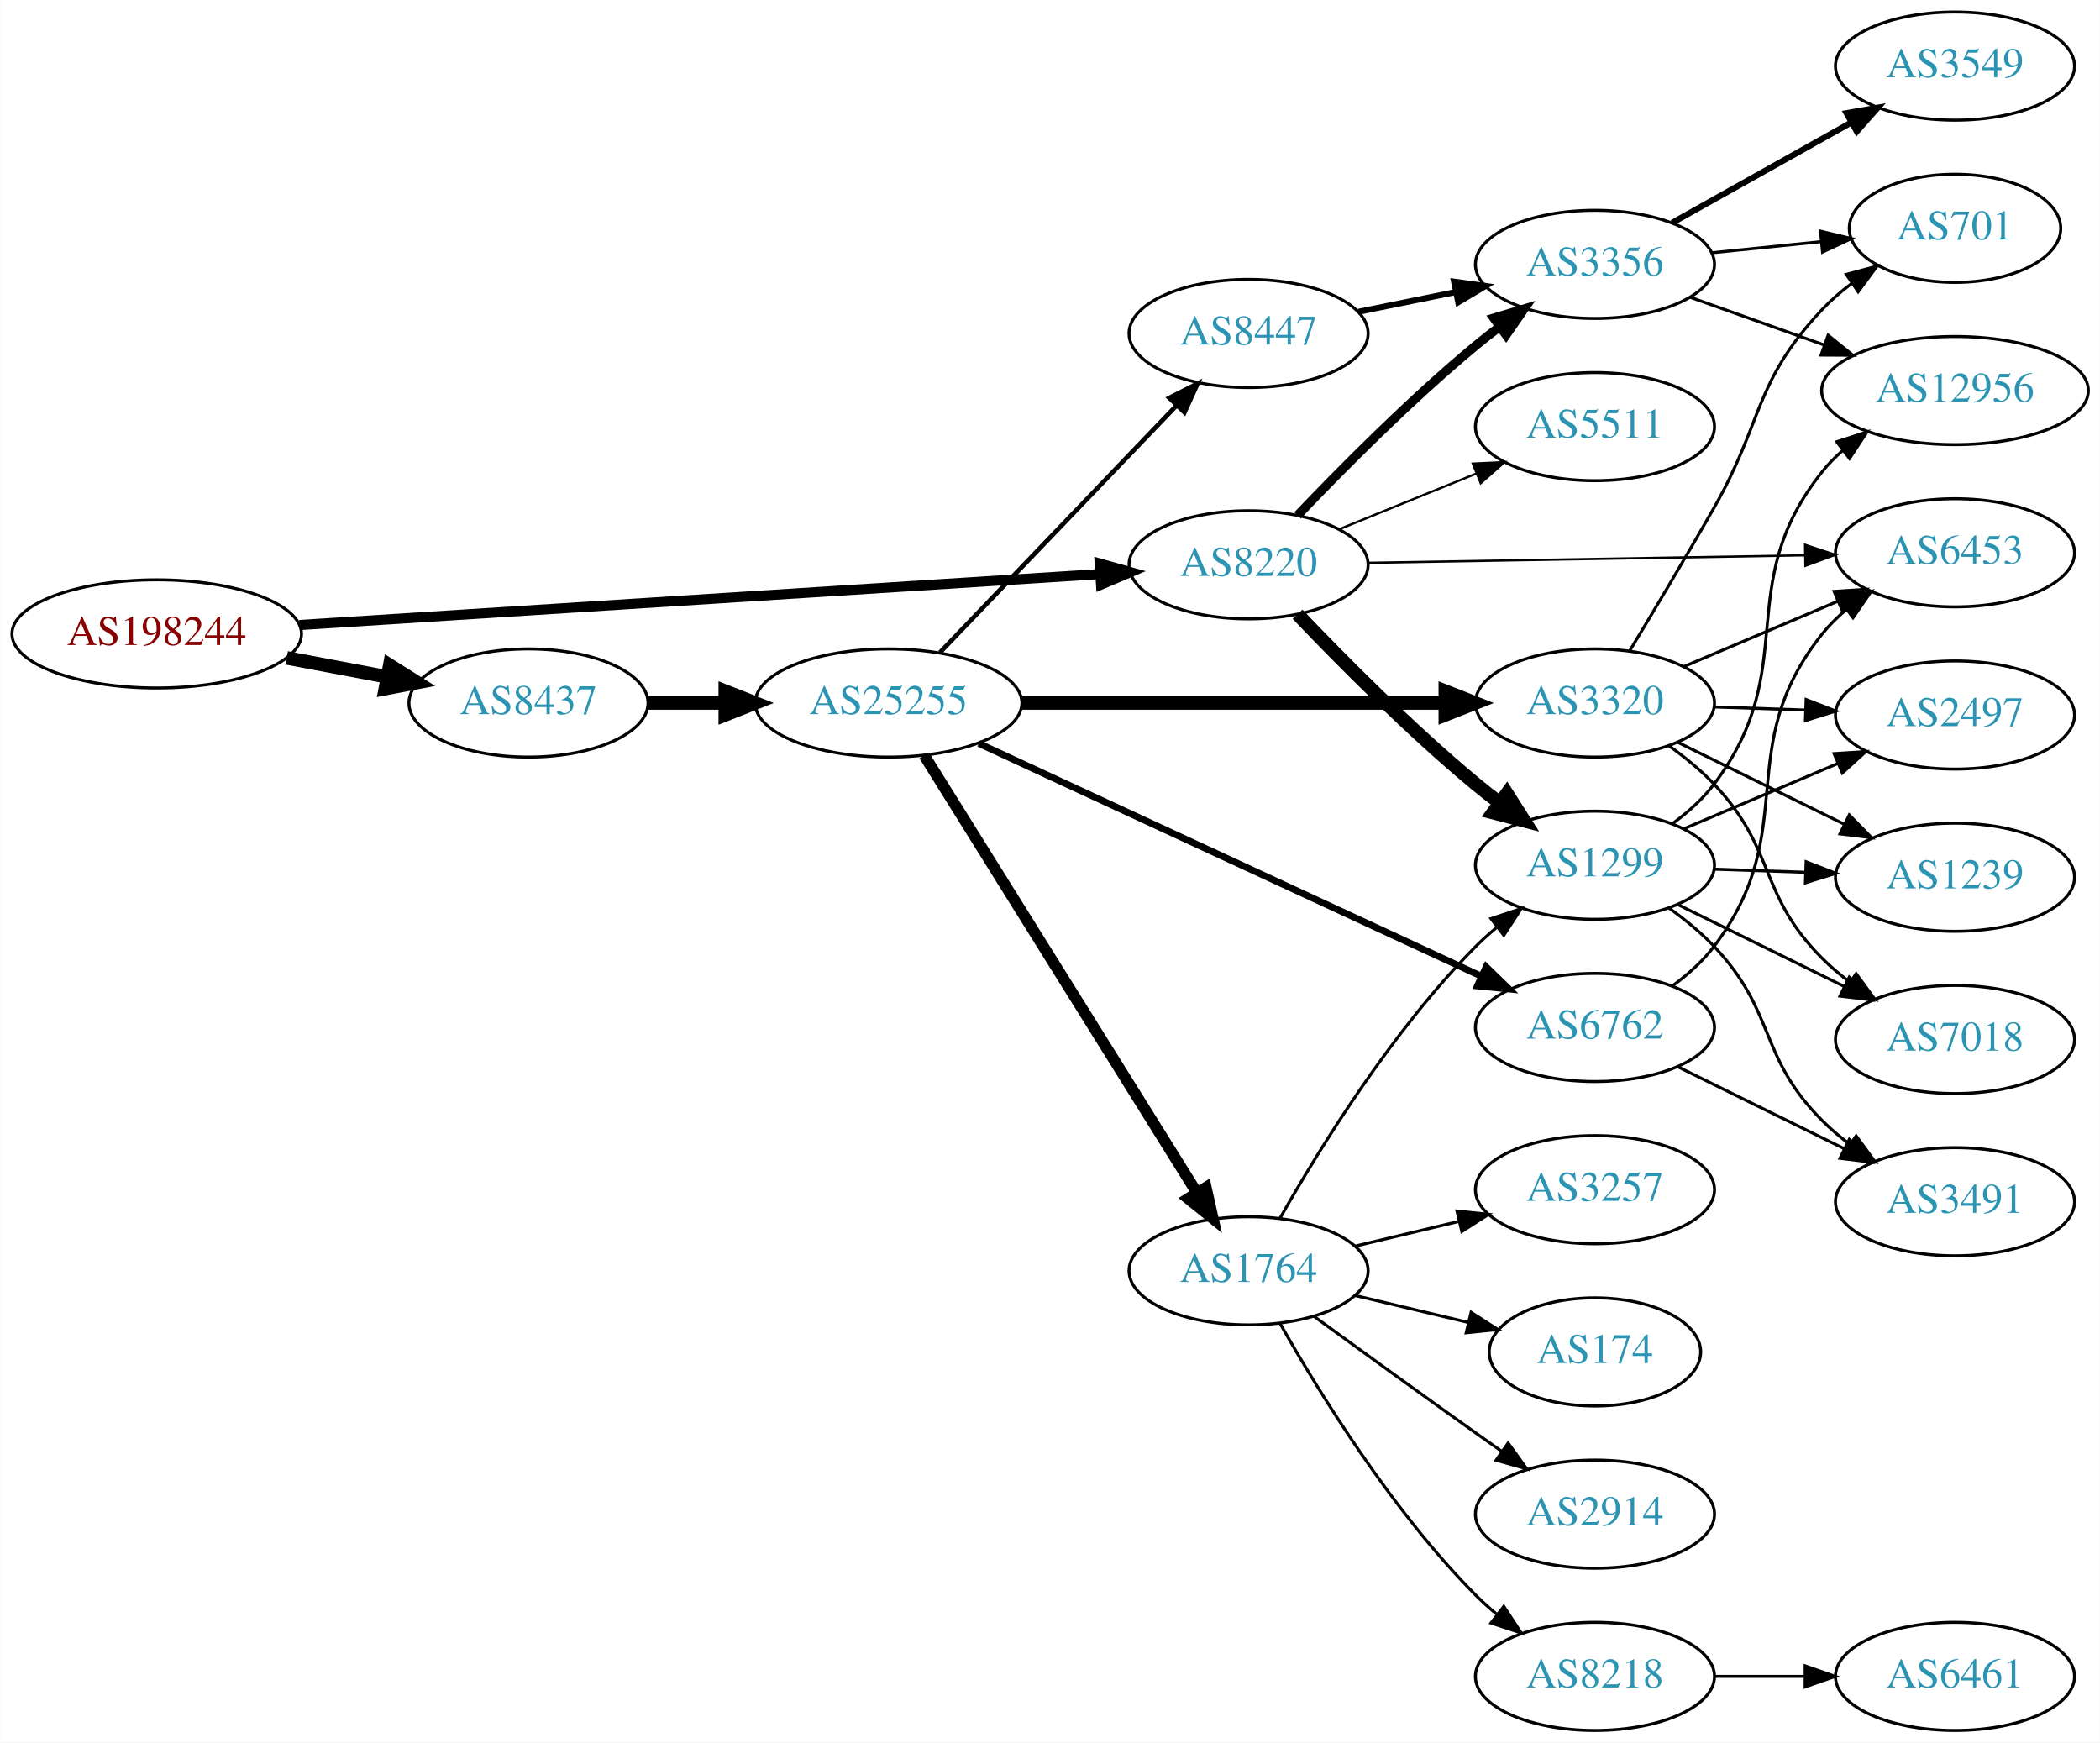
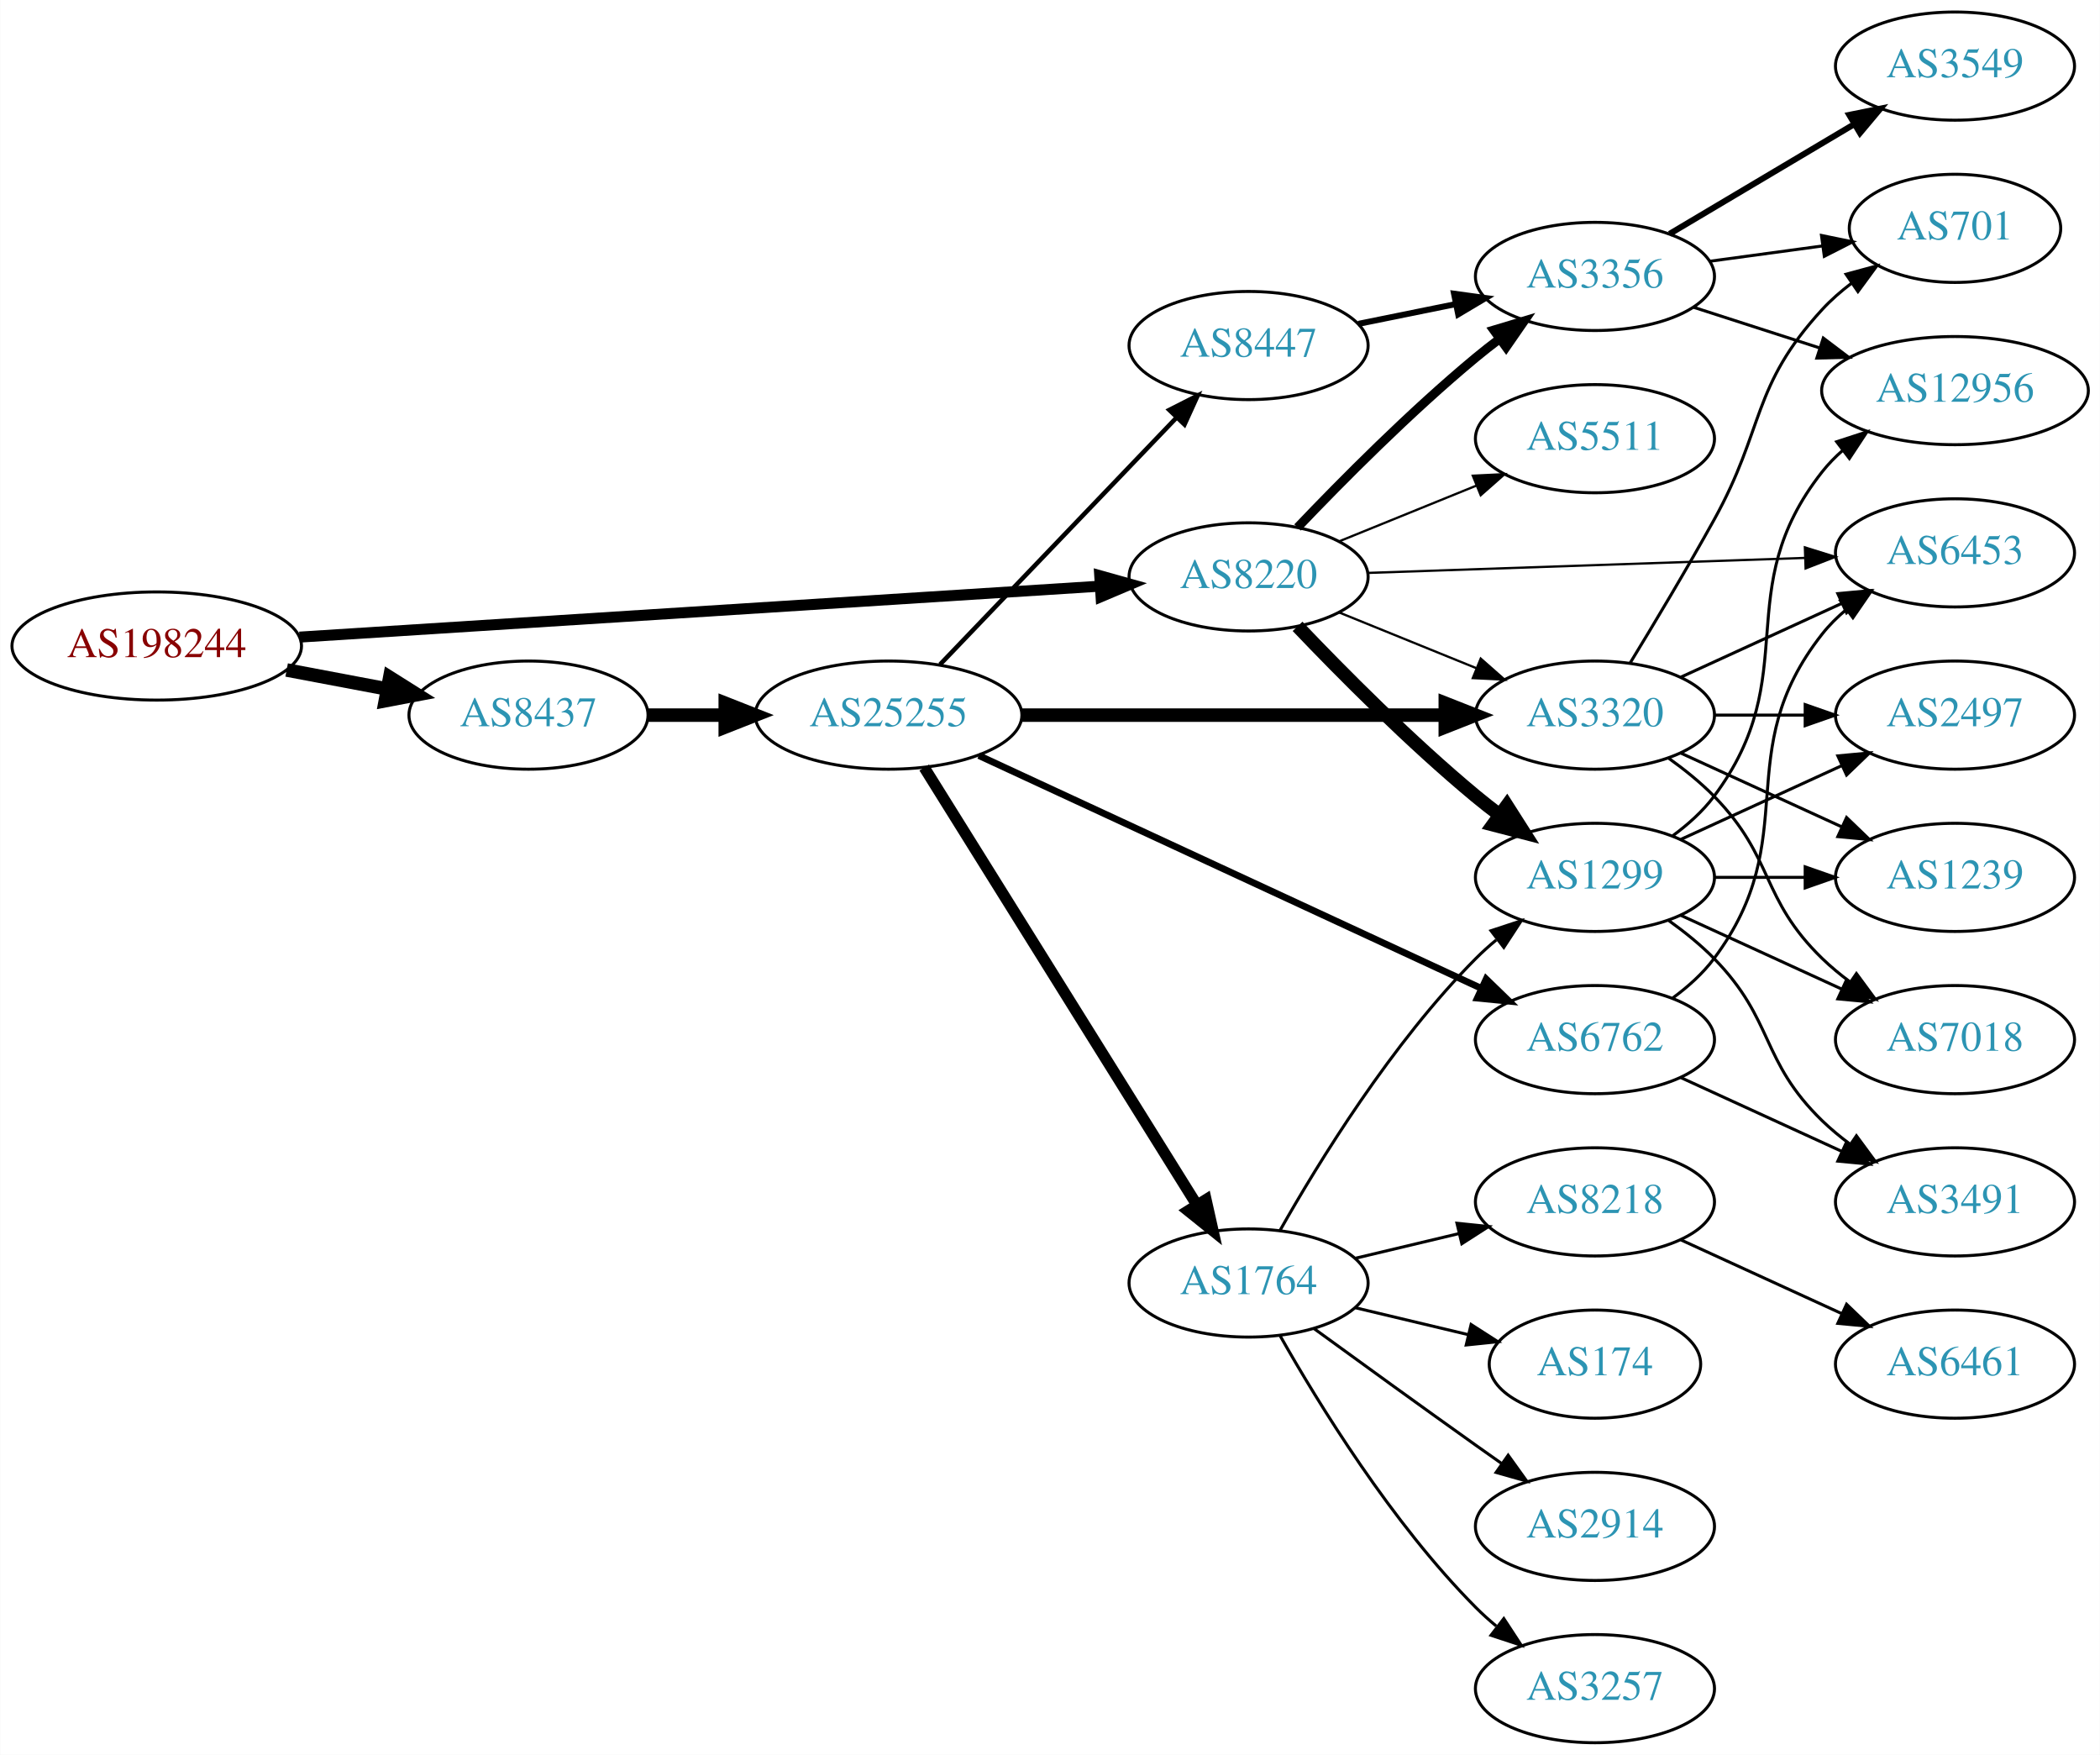
- <svg xmlns="http://www.w3.org/2000/svg" xmlns:xlink="http://www.w3.org/1999/xlink" width="699pt" height="580pt" viewBox="0.00 0.00 698.85 580.00">
-   <g id="graph0" class="graph" transform="scale(1 1) rotate(0) translate(4 576)">
-     <polygon fill="white" stroke="none" points="-4,4 -4,-576 694.855,-576 694.855,4 -4,4" />
+ <svg xmlns="http://www.w3.org/2000/svg" xmlns:xlink="http://www.w3.org/1999/xlink" width="699pt" height="584pt" viewBox="0.00 0.00 698.85 584.00">
+   <g id="graph0" class="graph" transform="scale(1 1) rotate(0) translate(4 580)">
+     <polygon fill="white" stroke="none" points="-4,4 -4,-580 694.855,-580 694.855,4 -4,4" />
    <g id="node1" class="node">
      <g id="a_node1">
        <a xlink:href="/asn/198244" xlink:title="AS198244 ~ Austrian Power Grid AG [AT]">
          <ellipse fill="#ffffff" stroke="black" cx="48.096" cy="-365" rx="48.192" ry="18" />
          <text text-anchor="middle" x="48.096" y="-361.3" font-family="Times,serif" font-size="14.00" fill="#880000">AS198244</text>
        </a>
      </g>
    </g>
    <g id="node2" class="node">
      <g id="a_node2">
        <a xlink:href="/asn/8220" xlink:title="AS8220 ~ COLT [GB]">
          <ellipse fill="#ffffff" stroke="black" cx="411.523" cy="-388" rx="39.794" ry="18" />
          <text text-anchor="middle" x="411.523" y="-384.3" font-family="Times,serif" font-size="14.00" fill="#2c94b3">AS8220</text>
        </a>
      </g>
    </g>
    <g id="edge1" class="edge">
-       <path fill="none" stroke="black" stroke-width="3.375" d="M95.606,-367.96C164.246,-372.328 292.062,-380.462 361.896,-384.906" />
-       <polygon fill="black" stroke="black" stroke-width="3.375" points="361.974,-388.417 372.176,-385.56 362.419,-381.432 361.974,-388.417" />
+       <path fill="none" stroke="black" stroke-width="3.656" d="M95.606,-367.96C164.246,-372.328 292.062,-380.462 361.896,-384.906" />
+       <polygon fill="black" stroke="black" stroke-width="3.656" points="361.974,-388.417 372.176,-385.56 362.419,-381.432 361.974,-388.417" />
    </g>
    <g id="node3" class="node">
      <g id="a_node3">
        <a xlink:href="/asn/8437" xlink:title="AS8437 ~ Hutchison Drei Austria GmbH [AT]">
          <ellipse fill="#ffffff" stroke="black" cx="171.838" cy="-342" rx="39.794" ry="18" />
          <text text-anchor="middle" x="171.838" y="-338.3" font-family="Times,serif" font-size="14.00" fill="#2c94b3">AS8437</text>
        </a>
      </g>
    </g>
    <g id="edge2" class="edge">
      <path fill="none" stroke="black" stroke-width="4.5" d="M91.334,-357.02C102.165,-354.974 113.868,-352.763 124.877,-350.683" />
      <polygon fill="black" stroke="black" stroke-width="4.5" points="125.652,-354.544 134.748,-348.818 124.19,-346.806 125.652,-354.544" />
    </g>
    <g id="node4" class="node">
      <g id="a_node4">
+         <a xlink:href="/asn/1299" xlink:title="AS1299 ~ Telia Carrier [EU]">
+           <ellipse fill="#ffffff" stroke="black" cx="526.816" cy="-288" rx="39.794" ry="18" />
+           <text text-anchor="middle" x="526.816" y="-284.3" font-family="Times,serif" font-size="14.00" fill="#2c94b3">AS1299</text>
+         </a>
+       </g>
+     </g>
+     <g id="edge3" class="edge">
+       <path fill="none" stroke="black" stroke-width="4.5" d="M427.828,-371.545C442.441,-356.204 465.397,-333.044 487.17,-315 489.69,-312.911 492.367,-310.816 495.089,-308.767" />
+       <polygon fill="black" stroke="black" stroke-width="4.5" points="497.507,-311.877 503.282,-302.813 492.877,-305.507 497.507,-311.877" />
+     </g>
+     <g id="node5" class="node">
+       <g id="a_node5">
+         <a xlink:href="/asn/6453" xlink:title="AS6453 ~ TATA COMMUNICATIONS (AMERICA) INC [US]">
+           <ellipse fill="#ffffff" stroke="black" cx="646.659" cy="-396" rx="39.794" ry="18" />
+           <text text-anchor="middle" x="646.659" y="-392.3" font-family="Times,serif" font-size="14.00" fill="#2c94b3">AS6453</text>
+         </a>
+       </g>
+     </g>
+     <g id="edge4" class="edge">
+       <path fill="none" stroke="black" stroke-width="0.75" d="M451.282,-389.33C491.199,-390.7 553.517,-392.838 596.788,-394.323" />
+       <polygon fill="black" stroke="black" stroke-width="0.75" points="596.692,-397.822 606.807,-394.667 596.933,-390.826 596.692,-397.822" />
+     </g>
+     <g id="node6" class="node">
+       <g id="a_node6">
+         <a xlink:href="/asn/5511" xlink:title="AS5511 ~ Orange S.A. [FR]">
+           <ellipse fill="#ffffff" stroke="black" cx="526.816" cy="-434" rx="39.794" ry="18" />
+           <text text-anchor="middle" x="526.816" y="-430.3" font-family="Times,serif" font-size="14.00" fill="#2c94b3">AS5511</text>
+         </a>
+       </g>
+     </g>
+     <g id="edge5" class="edge">
+       <path fill="none" stroke="black" stroke-width="0.75" d="M441.699,-399.846C455.574,-405.48 472.352,-412.292 487.261,-418.346" />
+       <polygon fill="black" stroke="black" stroke-width="0.75" points="486.157,-421.675 496.739,-422.194 488.79,-415.189 486.157,-421.675" />
+     </g>
+     <g id="node7" class="node">
+       <g id="a_node7">
        <a xlink:href="/asn/3356" xlink:title="AS3356 ~ Level 3 Parent, LLC [US]">
          <ellipse fill="#ffffff" stroke="black" cx="526.816" cy="-488" rx="39.794" ry="18" />
          <text text-anchor="middle" x="526.816" y="-484.3" font-family="Times,serif" font-size="14.00" fill="#2c94b3">AS3356</text>
        </a>
      </g>
    </g>
-     <g id="edge3" class="edge">
+     <g id="edge6" class="edge">
      <path fill="none" stroke="black" stroke-width="3" d="M427.828,-404.455C442.441,-419.796 465.397,-442.956 487.17,-461 489.69,-463.089 492.367,-465.184 495.089,-467.233" />
      <polygon fill="black" stroke="black" stroke-width="3" points="493.134,-470.139 503.282,-473.187 497.249,-464.477 493.134,-470.139" />
    </g>
-     <g id="node5" class="node">
-       <g id="a_node5">
-         <a xlink:href="/asn/1299" xlink:title="AS1299 ~ Telia Carrier [EU]">
-           <ellipse fill="#ffffff" stroke="black" cx="526.816" cy="-288" rx="39.794" ry="18" />
-           <text text-anchor="middle" x="526.816" y="-284.3" font-family="Times,serif" font-size="14.00" fill="#2c94b3">AS1299</text>
-         </a>
-       </g>
-     </g>
-     <g id="edge4" class="edge">
-       <path fill="none" stroke="black" stroke-width="4.5" d="M427.828,-371.545C442.441,-356.204 465.397,-333.044 487.17,-315 489.69,-312.911 492.367,-310.816 495.089,-308.767" />
-       <polygon fill="black" stroke="black" stroke-width="4.5" points="497.507,-311.877 503.282,-302.813 492.877,-305.507 497.507,-311.877" />
-     </g>
-     <g id="node6" class="node">
-       <g id="a_node6">
-         <a xlink:href="/asn/6453" xlink:title="AS6453 ~ TATA COMMUNICATIONS (AMERICA) INC [US]">
-           <ellipse fill="#ffffff" stroke="black" cx="646.659" cy="-392" rx="39.794" ry="18" />
-           <text text-anchor="middle" x="646.659" y="-388.3" font-family="Times,serif" font-size="14.00" fill="#2c94b3">AS6453</text>
-         </a>
-       </g>
-     </g>
-     <g id="edge5" class="edge">
-       <path fill="none" stroke="black" stroke-width="0.75" d="M451.282,-388.665C491.199,-389.35 553.517,-390.419 596.788,-391.162" />
-       <polygon fill="black" stroke="black" stroke-width="0.75" points="596.748,-394.661 606.807,-391.333 596.868,-387.662 596.748,-394.661" />
-     </g>
-     <g id="node7" class="node">
-       <g id="a_node7">
-         <a xlink:href="/asn/5511" xlink:title="AS5511 ~ Orange S.A. [FR]">
-           <ellipse fill="#ffffff" stroke="black" cx="526.816" cy="-434" rx="39.794" ry="18" />
-           <text text-anchor="middle" x="526.816" y="-430.3" font-family="Times,serif" font-size="14.00" fill="#2c94b3">AS5511</text>
-         </a>
-       </g>
-     </g>
-     <g id="edge6" class="edge">
-       <path fill="none" stroke="black" stroke-width="0.75" d="M441.699,-399.846C455.574,-405.48 472.352,-412.292 487.261,-418.346" />
-       <polygon fill="black" stroke="black" stroke-width="0.75" points="486.157,-421.675 496.739,-422.194 488.79,-415.189 486.157,-421.675" />
-     </g>
-     <g id="node15" class="node">
-       <g id="a_node15">
+     <g id="node8" class="node">
+       <g id="a_node8">
+         <a xlink:href="/asn/3320" xlink:title="AS3320 ~ DTAG [DE]">
+           <ellipse fill="#ffffff" stroke="black" cx="526.816" cy="-342" rx="39.794" ry="18" />
+           <text text-anchor="middle" x="526.816" y="-338.3" font-family="Times,serif" font-size="14.00" fill="#2c94b3">AS3320</text>
+         </a>
+       </g>
+     </g>
+     <g id="edge7" class="edge">
+       <path fill="none" stroke="black" stroke-width="0.75" d="M441.699,-376.154C455.574,-370.52 472.352,-363.708 487.261,-357.654" />
+       <polygon fill="black" stroke="black" stroke-width="0.75" points="488.79,-360.811 496.739,-353.806 486.157,-354.325 488.79,-360.811" />
+     </g>
+     <g id="node16" class="node">
+       <g id="a_node16">
        <a xlink:href="/asn/25255" xlink:title="AS25255 ~ ==&gt; TELE2 AUSTRIA &lt;== [AT]">
          <ellipse fill="#ffffff" stroke="black" cx="291.681" cy="-342" rx="44.393" ry="18" />
          <text text-anchor="middle" x="291.681" y="-338.3" font-family="Times,serif" font-size="14.00" fill="#2c94b3">AS25255</text>
        </a>
      </g>
    </g>
-     <g id="edge15" class="edge">
+     <g id="edge16" class="edge">
      <path fill="none" stroke="black" stroke-width="4.5" d="M211.751,-342C219.853,-342 228.528,-342 237.055,-342" />
      <polygon fill="black" stroke="black" stroke-width="4.5" points="237.332,-345.938 247.332,-342 237.332,-338.063 237.332,-345.938" />
    </g>
-     <g id="node8" class="node">
-       <g id="a_node8">
-         <a xlink:href="/asn/12956" xlink:title="AS12956 ~ TELXIUS [ES]">
-           <ellipse fill="#ffffff" stroke="black" cx="646.659" cy="-446" rx="44.393" ry="18" />
-           <text text-anchor="middle" x="646.659" y="-442.3" font-family="Times,serif" font-size="14.00" fill="#2c94b3">AS12956</text>
-         </a>
-       </g>
-     </g>
-     <g id="edge7" class="edge">
-       <path fill="none" stroke="black" d="M558.47,-477.075C572.12,-472.21 588.422,-466.399 603.217,-461.127" />
-       <polygon fill="black" stroke="black" points="604.434,-464.408 612.679,-457.754 602.084,-457.815 604.434,-464.408" />
-     </g>
    <g id="node9" class="node">
      <g id="a_node9">
-         <a xlink:href="/asn/3549" xlink:title="AS3549 ~ Level 3 Parent, LLC [US]">
-           <ellipse fill="#ffffff" stroke="black" cx="646.659" cy="-554" rx="39.794" ry="18" />
-           <text text-anchor="middle" x="646.659" y="-550.3" font-family="Times,serif" font-size="14.00" fill="#2c94b3">AS3549</text>
+         <a xlink:href="/asn/2497" xlink:title="AS2497 ~ Internet Initiative Japan Inc. [JP]">
+           <ellipse fill="#ffffff" stroke="black" cx="646.659" cy="-342" rx="39.794" ry="18" />
+           <text text-anchor="middle" x="646.659" y="-338.3" font-family="Times,serif" font-size="14.00" fill="#2c94b3">AS2497</text>
        </a>
      </g>
    </g>
    <g id="edge8" class="edge">
-       <path fill="none" stroke="black" stroke-width="2" d="M552.52,-501.836C569.804,-511.516 593.099,-524.563 612.068,-535.187" />
-       <polygon fill="black" stroke="black" stroke-width="2" points="610.552,-538.35 620.987,-540.182 613.973,-532.242 610.552,-538.35" />
+       <path fill="none" stroke="black" d="M555.445,-300.661C571.402,-307.973 591.672,-317.261 608.955,-325.181" />
+       <polygon fill="black" stroke="black" points="607.654,-328.435 618.203,-329.419 610.57,-322.071 607.654,-328.435" />
    </g>
    <g id="node10" class="node">
      <g id="a_node10">
-         <a xlink:href="/asn/701" xlink:title="AS701 ~ UUNET [US]">
-           <ellipse fill="#ffffff" stroke="black" cx="646.659" cy="-500" rx="35.194" ry="18" />
-           <text text-anchor="middle" x="646.659" y="-496.3" font-family="Times,serif" font-size="14.00" fill="#2c94b3">AS701</text>
+         <a xlink:href="/asn/12956" xlink:title="AS12956 ~ TELXIUS [ES]">
+           <ellipse fill="#ffffff" stroke="black" cx="646.659" cy="-450" rx="44.393" ry="18" />
+           <text text-anchor="middle" x="646.659" y="-446.3" font-family="Times,serif" font-size="14.00" fill="#2c94b3">AS12956</text>
        </a>
      </g>
    </g>
    <g id="edge9" class="edge">
-       <path fill="none" stroke="black" d="M565.751,-491.863C577.304,-493.039 590.095,-494.342 601.994,-495.554" />
-       <polygon fill="black" stroke="black" points="601.865,-499.058 612.168,-496.59 602.574,-492.094 601.865,-499.058" />
-     </g>
-     <g id="edge12" class="edge">
-       <path fill="none" stroke="black" d="M552.704,-301.913C557.783,-305.641 562.712,-310.037 566.463,-315 595.952,-354.024 571.985,-380.743 602.463,-419 604.501,-421.559 606.853,-423.943 609.385,-426.148" />
-       <polygon fill="black" stroke="black" points="607.307,-428.964 617.387,-432.225 611.54,-423.39 607.307,-428.964" />
+       <path fill="none" stroke="black" d="M552.747,-301.882C557.823,-305.611 562.741,-310.016 566.463,-315 596.734,-355.542 571.164,-383.246 602.463,-423 604.487,-425.571 606.828,-427.963 609.353,-430.174" />
+       <polygon fill="black" stroke="black" points="607.267,-432.984 617.342,-436.261 611.509,-427.416 607.267,-432.984" />
    </g>
    <g id="node11" class="node">
      <g id="a_node11">
-         <a xlink:href="/asn/2497" xlink:title="AS2497 ~ Internet Initiative Japan Inc. [JP]">
-           <ellipse fill="#ffffff" stroke="black" cx="646.659" cy="-338" rx="39.794" ry="18" />
-           <text text-anchor="middle" x="646.659" y="-334.3" font-family="Times,serif" font-size="14.00" fill="#2c94b3">AS2497</text>
+         <a xlink:href="/asn/1239" xlink:title="AS1239 ~ Sprint [US]">
+           <ellipse fill="#ffffff" stroke="black" cx="646.659" cy="-288" rx="39.794" ry="18" />
+           <text text-anchor="middle" x="646.659" y="-284.3" font-family="Times,serif" font-size="14.00" fill="#2c94b3">AS1239</text>
        </a>
      </g>
    </g>
    <g id="edge10" class="edge">
-       <path fill="none" stroke="black" d="M556.342,-300.104C571.717,-306.627 590.893,-314.763 607.531,-321.823" />
-       <polygon fill="black" stroke="black" points="606.414,-325.151 616.986,-325.835 609.148,-318.707 606.414,-325.151" />
+       <path fill="none" stroke="black" d="M566.729,-288C576.282,-288 586.632,-288 596.594,-288" />
+       <polygon fill="black" stroke="black" points="596.787,-291.5 606.787,-288 596.787,-284.5 596.787,-291.5" />
    </g>
    <g id="node12" class="node">
      <g id="a_node12">
-         <a xlink:href="/asn/1239" xlink:title="AS1239 ~ Sprint [US]">
-           <ellipse fill="#ffffff" stroke="black" cx="646.659" cy="-284" rx="39.794" ry="18" />
-           <text text-anchor="middle" x="646.659" y="-280.3" font-family="Times,serif" font-size="14.00" fill="#2c94b3">AS1239</text>
+         <a xlink:href="/asn/3491" xlink:title="AS3491 ~ PCCW Global, Inc. [US]">
+           <ellipse fill="#ffffff" stroke="black" cx="646.659" cy="-180" rx="39.794" ry="18" />
+           <text text-anchor="middle" x="646.659" y="-176.3" font-family="Times,serif" font-size="14.00" fill="#2c94b3">AS3491</text>
        </a>
      </g>
    </g>
    <g id="edge11" class="edge">
-       <path fill="none" stroke="black" d="M566.402,-286.69C576.169,-286.359 586.785,-285.998 596.979,-285.652" />
-       <polygon fill="black" stroke="black" points="597.11,-289.15 606.986,-285.313 596.873,-282.154 597.11,-289.15" />
+       <path fill="none" stroke="black" d="M551.41,-273.611C556.666,-269.852 561.998,-265.563 566.463,-261 586.635,-240.383 581.769,-227.094 602.463,-207 605.308,-204.237 608.482,-201.614 611.782,-199.166" />
+       <polygon fill="black" stroke="black" points="613.847,-201.994 620.129,-193.462 609.898,-196.214 613.847,-201.994" />
    </g>
    <g id="node13" class="node">
      <g id="a_node13">
-         <a xlink:href="/asn/3491" xlink:title="AS3491 ~ PCCW Global, Inc. [US]">
-           <ellipse fill="#ffffff" stroke="black" cx="646.659" cy="-176" rx="39.794" ry="18" />
-           <text text-anchor="middle" x="646.659" y="-172.3" font-family="Times,serif" font-size="14.00" fill="#2c94b3">AS3491</text>
-         </a>
-       </g>
-     </g>
-     <g id="edge13" class="edge">
-       <path fill="none" stroke="black" d="M551.518,-273.715C556.77,-269.952 562.073,-265.635 566.463,-261 587.325,-238.972 581.043,-224.487 602.463,-203 605.262,-200.191 608.407,-197.538 611.689,-195.072" />
-       <polygon fill="black" stroke="black" points="613.759,-197.897 620.015,-189.346 609.792,-192.129 613.759,-197.897" />
+         <a xlink:href="/asn/7018" xlink:title="AS7018 ~ AT&amp;T Services, Inc. [US]">
+           <ellipse fill="#ffffff" stroke="black" cx="646.659" cy="-234" rx="39.794" ry="18" />
+           <text text-anchor="middle" x="646.659" y="-230.3" font-family="Times,serif" font-size="14.00" fill="#2c94b3">AS7018</text>
+         </a>
+       </g>
+     </g>
+     <g id="edge12" class="edge">
+       <path fill="none" stroke="black" d="M555.445,-275.339C571.402,-268.027 591.672,-258.739 608.955,-250.819" />
+       <polygon fill="black" stroke="black" points="610.57,-253.929 618.203,-246.581 607.654,-247.565 610.57,-253.929" />
+     </g>
+     <g id="edge15" class="edge">
+       <path fill="none" stroke="black" d="M559.706,-477.717C572.541,-473.578 587.561,-468.735 601.422,-464.265" />
+       <polygon fill="black" stroke="black" points="602.82,-467.492 611.263,-461.091 600.671,-460.829 602.82,-467.492" />
    </g>
    <g id="node14" class="node">
      <g id="a_node14">
-         <a xlink:href="/asn/7018" xlink:title="AS7018 ~ AT&amp;T Services, Inc. [US]">
-           <ellipse fill="#ffffff" stroke="black" cx="646.659" cy="-230" rx="39.794" ry="18" />
-           <text text-anchor="middle" x="646.659" y="-226.3" font-family="Times,serif" font-size="14.00" fill="#2c94b3">AS7018</text>
+         <a xlink:href="/asn/3549" xlink:title="AS3549 ~ Level 3 Parent, LLC [US]">
+           <ellipse fill="#ffffff" stroke="black" cx="646.659" cy="-558" rx="39.794" ry="18" />
+           <text text-anchor="middle" x="646.659" y="-554.3" font-family="Times,serif" font-size="14.00" fill="#2c94b3">AS3549</text>
+         </a>
+       </g>
+     </g>
+     <g id="edge13" class="edge">
+       <path fill="none" stroke="black" stroke-width="2" d="M551.663,-502.166C569.313,-512.65 593.565,-527.056 613.013,-538.608" />
+       <polygon fill="black" stroke="black" stroke-width="2" points="611.462,-541.758 621.847,-543.856 615.037,-535.739 611.462,-541.758" />
+     </g>
+     <g id="node15" class="node">
+       <g id="a_node15">
+         <a xlink:href="/asn/701" xlink:title="AS701 ~ UUNET [US]">
+           <ellipse fill="#ffffff" stroke="black" cx="646.659" cy="-504" rx="35.194" ry="18" />
+           <text text-anchor="middle" x="646.659" y="-500.3" font-family="Times,serif" font-size="14.00" fill="#2c94b3">AS701</text>
        </a>
      </g>
    </g>
    <g id="edge14" class="edge">
-       <path fill="none" stroke="black" d="M554.262,-274.984C570.674,-266.906 591.973,-256.423 609.881,-247.609" />
-       <polygon fill="black" stroke="black" points="611.466,-250.73 618.893,-243.174 608.375,-244.449 611.466,-250.73" />
-     </g>
-     <g id="node16" class="node">
-       <g id="a_node16">
+       <path fill="none" stroke="black" d="M565.102,-493.062C577.008,-494.679 590.282,-496.481 602.565,-498.149" />
+       <polygon fill="black" stroke="black" points="602.218,-501.634 612.598,-499.511 603.16,-494.698 602.218,-501.634" />
+     </g>
+     <g id="edge30" class="edge">
+       <path fill="none" stroke="black" d="M555.445,-354.661C571.402,-361.973 591.672,-371.261 608.955,-379.181" />
+       <polygon fill="black" stroke="black" points="607.654,-382.435 618.203,-383.419 610.57,-376.071 607.654,-382.435" />
+     </g>
+     <g id="edge28" class="edge">
+       <path fill="none" stroke="black" d="M566.729,-342C576.282,-342 586.632,-342 596.594,-342" />
+       <polygon fill="black" stroke="black" points="596.787,-345.5 606.787,-342 596.787,-338.5 596.787,-345.5" />
+     </g>
+     <g id="edge32" class="edge">
+       <path fill="none" stroke="black" d="M555.445,-329.339C571.402,-322.027 591.672,-312.739 608.955,-304.819" />
+       <polygon fill="black" stroke="black" points="610.57,-307.929 618.203,-300.581 607.654,-301.565 610.57,-307.929" />
+     </g>
+     <g id="edge31" class="edge">
+       <path fill="none" stroke="black" d="M551.41,-327.611C556.666,-323.852 561.998,-319.563 566.463,-315 586.635,-294.383 581.769,-281.094 602.463,-261 605.308,-258.237 608.482,-255.614 611.782,-253.166" />
+       <polygon fill="black" stroke="black" points="613.847,-255.994 620.129,-247.462 609.898,-250.214 613.847,-255.994" />
+     </g>
+     <g id="edge29" class="edge">
+       <path fill="none" stroke="black" d="M538.442,-359.213C546.375,-372.219 557.368,-390.576 566.463,-407 583.41,-437.605 578.781,-451.25 602.463,-477 605.359,-480.149 608.703,-483.072 612.222,-485.742" />
+       <polygon fill="black" stroke="black" points="610.396,-488.733 620.623,-491.5 614.353,-482.959 610.396,-488.733" />
+     </g>
+     <g id="edge19" class="edge">
+       <path fill="none" stroke="black" stroke-width="4.5" d="M335.985,-342C375.924,-342 435.159,-342 476.813,-342" />
+       <polygon fill="black" stroke="black" stroke-width="4.5" points="477.003,-345.938 487.002,-342 477.002,-338.063 477.003,-345.938" />
+     </g>
+     <g id="node17" class="node">
+       <g id="a_node17">
        <a xlink:href="/asn/1764" xlink:title="AS1764 ~ NEXTLAYER-AS [AT]">
          <ellipse fill="#ffffff" stroke="black" cx="411.523" cy="-153" rx="39.794" ry="18" />
          <text text-anchor="middle" x="411.523" y="-149.3" font-family="Times,serif" font-size="14.00" fill="#2c94b3">AS1764</text>
        </a>
      </g>
    </g>
-     <g id="edge16" class="edge">
+     <g id="edge17" class="edge">
      <path fill="none" stroke="black" stroke-width="3.75" d="M303.556,-324.558C324.339,-291.225 369.8,-218.314 394.228,-179.134" />
      <polygon fill="black" stroke="black" stroke-width="3.75" points="397.353,-180.737 399.674,-170.4 391.413,-177.034 397.353,-180.737" />
-     </g>
-     <g id="node17" class="node">
-       <g id="a_node17">
-         <a xlink:href="/asn/3320" xlink:title="AS3320 ~ DTAG [DE]">
-           <ellipse fill="#ffffff" stroke="black" cx="526.816" cy="-342" rx="39.794" ry="18" />
-           <text text-anchor="middle" x="526.816" y="-338.3" font-family="Times,serif" font-size="14.00" fill="#2c94b3">AS3320</text>
-         </a>
-       </g>
-     </g>
-     <g id="edge17" class="edge">
-       <path fill="none" stroke="black" stroke-width="4.5" d="M335.985,-342C375.924,-342 435.159,-342 476.813,-342" />
-       <polygon fill="black" stroke="black" stroke-width="4.5" points="477.003,-345.938 487.002,-342 477.002,-338.063 477.003,-345.938" />
    </g>
    <g id="node18" class="node">
      <g id="a_node18">
        <a xlink:href="/asn/8447" xlink:title="AS8447 ~ A1 Telekom Austria AG [AT]">
          <ellipse fill="#ffffff" stroke="black" cx="411.523" cy="-465" rx="39.794" ry="18" />
          <text text-anchor="middle" x="411.523" y="-461.3" font-family="Times,serif" font-size="14.00" fill="#2c94b3">AS8447</text>
        </a>
      </g>
    </g>
    <g id="edge18" class="edge">
      <path fill="none" stroke="black" stroke-width="1.5" d="M308.819,-358.845C329.182,-380.099 364.336,-416.791 387.51,-440.98" />
      <polygon fill="black" stroke="black" stroke-width="1.5" points="385.134,-443.559 394.58,-448.359 390.189,-438.717 385.134,-443.559" />
    </g>
    <g id="node19" class="node">
      <g id="a_node19">
        <a xlink:href="/asn/6762" xlink:title="AS6762 ~ TELECOM ITALIA SPARKLE S.p.A. [IT]">
          <ellipse fill="#ffffff" stroke="black" cx="526.816" cy="-234" rx="39.794" ry="18" />
          <text text-anchor="middle" x="526.816" y="-230.3" font-family="Times,serif" font-size="14.00" fill="#2c94b3">AS6762</text>
        </a>
      </g>
    </g>
-     <g id="edge19" class="edge">
+     <g id="edge20" class="edge">
      <path fill="none" stroke="black" stroke-width="2.25" d="M321.736,-328.54C364.102,-308.914 442.814,-272.451 489.124,-250.997" />
      <polygon fill="black" stroke="black" stroke-width="2.25" points="490.609,-254.167 498.212,-246.788 487.667,-247.815 490.609,-254.167" />
    </g>
-     <g id="edge21" class="edge">
+     <g id="edge22" class="edge">
      <path fill="none" stroke="black" d="M421.983,-170.49C434.765,-193.096 459.197,-232.886 487.17,-261 489.28,-263.121 491.576,-265.188 493.962,-267.171" />
      <polygon fill="black" stroke="black" points="492.214,-270.242 502.277,-273.556 496.477,-264.69 492.214,-270.242" />
    </g>
    <g id="node20" class="node">
      <g id="a_node20">
-         <a xlink:href="/asn/3257" xlink:title="AS3257 ~ GTT [DE]">
+         <a xlink:href="/asn/8218" xlink:title="AS8218 ~ legacy Neotelecoms [FR]">
          <ellipse fill="#ffffff" stroke="black" cx="526.816" cy="-180" rx="39.794" ry="18" />
-           <text text-anchor="middle" x="526.816" y="-176.3" font-family="Times,serif" font-size="14.00" fill="#2c94b3">AS3257</text>
-         </a>
-       </g>
-     </g>
-     <g id="edge20" class="edge">
+           <text text-anchor="middle" x="526.816" y="-176.3" font-family="Times,serif" font-size="14.00" fill="#2c94b3">AS8218</text>
+         </a>
+       </g>
+     </g>
+     <g id="edge21" class="edge">
      <path fill="none" stroke="black" d="M447.13,-161.248C458.002,-163.838 470.156,-166.735 481.598,-169.462" />
      <polygon fill="black" stroke="black" points="480.882,-172.889 491.421,-171.803 482.505,-166.08 480.882,-172.889" />
    </g>
    <g id="node21" class="node">
      <g id="a_node21">
        <a xlink:href="/asn/174" xlink:title="AS174 ~ Cogent Communications [US]">
          <ellipse fill="#ffffff" stroke="black" cx="526.816" cy="-126" rx="35.194" ry="18" />
          <text text-anchor="middle" x="526.816" y="-122.3" font-family="Times,serif" font-size="14.00" fill="#2c94b3">AS174</text>
        </a>
      </g>
    </g>
-     <g id="edge22" class="edge">
+     <g id="edge23" class="edge">
      <path fill="none" stroke="black" d="M447.13,-144.752C458.925,-141.942 472.229,-138.771 484.497,-135.847" />
      <polygon fill="black" stroke="black" points="485.586,-139.186 494.502,-133.463 483.963,-132.376 485.586,-139.186" />
    </g>
    <g id="node22" class="node">
      <g id="a_node22">
        <a xlink:href="/asn/2914" xlink:title="AS2914 ~ NTT America, Inc. [US]">
          <ellipse fill="#ffffff" stroke="black" cx="526.816" cy="-72" rx="39.794" ry="18" />
          <text text-anchor="middle" x="526.816" y="-68.3" font-family="Times,serif" font-size="14.00" fill="#2c94b3">AS2914</text>
        </a>
      </g>
    </g>
-     <g id="edge23" class="edge">
+     <g id="edge24" class="edge">
      <path fill="none" stroke="black" d="M433.371,-137.778C448.305,-126.909 468.919,-111.975 487.17,-99 489.99,-96.995 492.933,-94.915 495.881,-92.841" />
      <polygon fill="black" stroke="black" points="497.927,-95.681 504.106,-87.074 493.908,-89.95 497.927,-95.681" />
    </g>
    <g id="node23" class="node">
      <g id="a_node23">
-         <a xlink:href="/asn/8218" xlink:title="AS8218 ~ legacy Neotelecoms [FR]">
+         <a xlink:href="/asn/3257" xlink:title="AS3257 ~ GTT [DE]">
          <ellipse fill="#ffffff" stroke="black" cx="526.816" cy="-18" rx="39.794" ry="18" />
-           <text text-anchor="middle" x="526.816" y="-14.3" font-family="Times,serif" font-size="14.00" fill="#2c94b3">AS8218</text>
-         </a>
-       </g>
-     </g>
-     <g id="edge24" class="edge">
+           <text text-anchor="middle" x="526.816" y="-14.3" font-family="Times,serif" font-size="14.00" fill="#2c94b3">AS3257</text>
+         </a>
+       </g>
+     </g>
+     <g id="edge25" class="edge">
      <path fill="none" stroke="black" d="M421.983,-135.51C434.765,-112.904 459.197,-73.114 487.17,-45 489.28,-42.879 491.576,-40.812 493.962,-38.829" />
      <polygon fill="black" stroke="black" points="496.477,-41.31 502.277,-32.444 492.214,-35.758 496.477,-41.31" />
    </g>
-     <g id="edge28" class="edge">
-       <path fill="none" stroke="black" d="M556.342,-354.104C571.717,-360.627 590.893,-368.763 607.531,-375.823" />
-       <polygon fill="black" stroke="black" points="606.414,-379.151 616.986,-379.835 609.148,-372.707 606.414,-379.151" />
-     </g>
-     <g id="edge29" class="edge">
-       <path fill="none" stroke="black" d="M538.326,-359.278C546.199,-372.318 557.169,-390.688 566.463,-407 583.003,-436.032 579.547,-448.683 602.463,-473 605.397,-476.113 608.764,-479.014 612.297,-481.672" />
-       <polygon fill="black" stroke="black" points="610.48,-484.669 620.713,-487.416 614.427,-478.888 610.48,-484.669" />
-     </g>
-     <g id="edge26" class="edge">
-       <path fill="none" stroke="black" d="M566.402,-340.69C576.169,-340.359 586.785,-339.998 596.979,-339.652" />
-       <polygon fill="black" stroke="black" points="597.11,-343.15 606.986,-339.313 596.873,-336.154 597.11,-343.15" />
-     </g>
-     <g id="edge30" class="edge">
-       <path fill="none" stroke="black" d="M554.262,-328.984C570.674,-320.906 591.973,-310.423 609.881,-301.609" />
-       <polygon fill="black" stroke="black" points="611.466,-304.73 618.893,-297.174 608.375,-298.449 611.466,-304.73" />
-     </g>
    <g id="edge27" class="edge">
-       <path fill="none" stroke="black" d="M551.518,-327.715C556.77,-323.952 562.073,-319.635 566.463,-315 587.325,-292.972 581.043,-278.487 602.463,-257 605.262,-254.191 608.407,-251.538 611.689,-249.072" />
-       <polygon fill="black" stroke="black" points="613.759,-251.897 620.015,-243.346 609.792,-246.129 613.759,-251.897" />
-     </g>
-     <g id="edge25" class="edge">
      <path fill="none" stroke="black" stroke-width="2" d="M448.059,-472.214C458.288,-474.291 469.588,-476.585 480.331,-478.766" />
      <polygon fill="black" stroke="black" stroke-width="2" points="479.91,-482.252 490.406,-480.811 481.303,-475.392 479.91,-482.252" />
    </g>
-     <g id="edge32" class="edge">
-       <path fill="none" stroke="black" d="M552.704,-247.913C557.783,-251.641 562.712,-256.037 566.463,-261 595.952,-300.024 571.985,-326.743 602.463,-365 604.805,-367.94 607.559,-370.648 610.526,-373.119" />
-       <polygon fill="black" stroke="black" points="608.591,-376.041 618.732,-379.109 612.718,-370.386 608.591,-376.041" />
-     </g>
-     <g id="edge31" class="edge">
-       <path fill="none" stroke="black" d="M554.262,-220.984C570.674,-212.906 591.973,-202.423 609.881,-193.609" />
-       <polygon fill="black" stroke="black" points="611.466,-196.73 618.893,-189.174 608.375,-190.449 611.466,-196.73" />
+     <g id="edge34" class="edge">
+       <path fill="none" stroke="black" d="M552.747,-247.882C557.823,-251.611 562.741,-256.016 566.463,-261 596.734,-301.542 571.164,-329.246 602.463,-369 604.788,-371.953 607.531,-374.67 610.49,-377.147" />
+       <polygon fill="black" stroke="black" points="608.55,-380.064 618.687,-383.145 612.683,-374.415 608.55,-380.064" />
+     </g>
+     <g id="edge33" class="edge">
+       <path fill="none" stroke="black" d="M555.445,-221.339C571.402,-214.027 591.672,-204.739 608.955,-196.819" />
+       <polygon fill="black" stroke="black" points="610.57,-199.929 618.203,-192.581 607.654,-193.565 610.57,-199.929" />
    </g>
    <g id="node24" class="node">
      <g id="a_node24">
        <a xlink:href="/asn/6461" xlink:title="AS6461 ~ Zayo Bandwidth [US]">
-           <ellipse fill="#ffffff" stroke="black" cx="646.659" cy="-18" rx="39.794" ry="18" />
-           <text text-anchor="middle" x="646.659" y="-14.3" font-family="Times,serif" font-size="14.00" fill="#2c94b3">AS6461</text>
-         </a>
-       </g>
-     </g>
-     <g id="edge33" class="edge">
-       <path fill="none" stroke="black" d="M566.729,-18C576.282,-18 586.632,-18 596.594,-18" />
-       <polygon fill="black" stroke="black" points="596.787,-21.5 606.787,-18 596.787,-14.5 596.787,-21.5" />
+           <ellipse fill="#ffffff" stroke="black" cx="646.659" cy="-126" rx="39.794" ry="18" />
+           <text text-anchor="middle" x="646.659" y="-122.3" font-family="Times,serif" font-size="14.00" fill="#2c94b3">AS6461</text>
+         </a>
+       </g>
+     </g>
+     <g id="edge26" class="edge">
+       <path fill="none" stroke="black" d="M555.445,-167.339C571.402,-160.027 591.672,-150.739 608.955,-142.819" />
+       <polygon fill="black" stroke="black" points="610.57,-145.929 618.203,-138.581 607.654,-139.565 610.57,-145.929" />
    </g>
  </g>
</svg>
